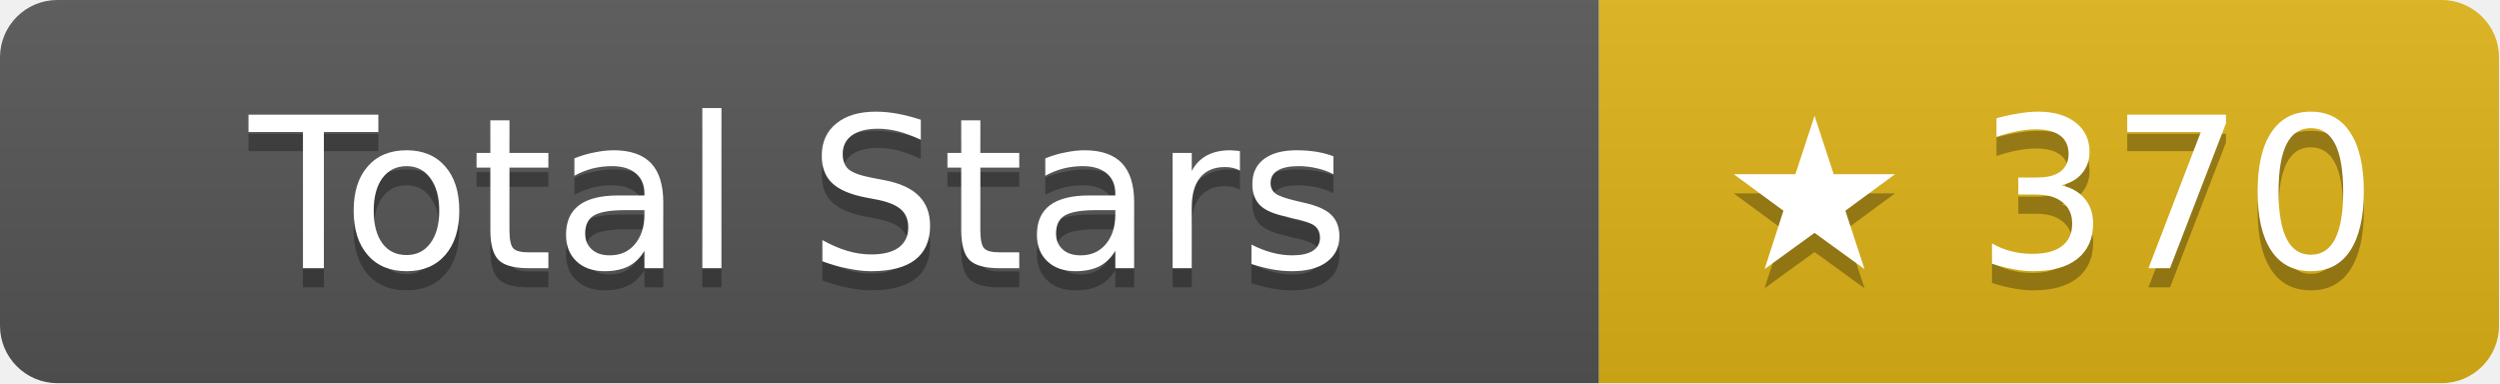
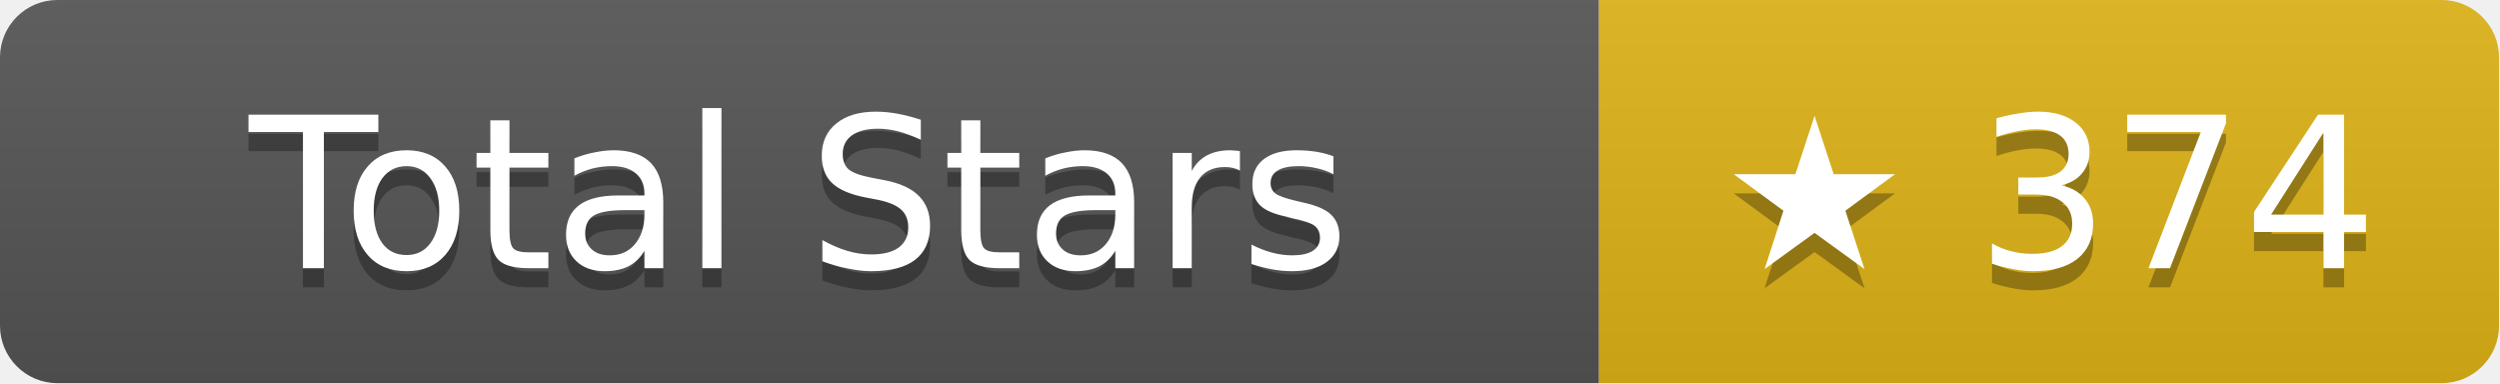
- <svg xmlns="http://www.w3.org/2000/svg" width="130.5" height="20" role="img" aria-label="Total Stars: ★ 370">
+ <svg xmlns="http://www.w3.org/2000/svg" width="130.5" height="20" role="img" aria-label="Total Stars: ★ 374">
  <linearGradient id="s" x2="0" y2="100%">
    <stop offset="0" stop-color="#bbb" stop-opacity=".1" />
    <stop offset="1" stop-opacity=".1" />
  </linearGradient>
  <clipPath id="r">
    <rect width="130.5" height="20" rx="3" fill="#fff" />
  </clipPath>
  <g clip-path="url(#r)">
    <rect width="83.5" height="20" fill="#555" />
    <rect x="83.5" width="47" height="20" fill="#dfb317" />
    <rect width="130.5" height="20" fill="url(#s)" />
  </g>
  <g fill="#fff" text-anchor="middle" font-family="Verdana,Geneva,DejaVu Sans,sans-serif" text-rendering="geometricPrecision" font-size="11">
    <text aria-hidden="true" x="41.75" y="15" fill="#010101" fill-opacity=".3">Total Stars</text>
    <text x="41.75" y="14">Total Stars</text>
-     <text aria-hidden="true" x="107" y="15" fill="#010101" fill-opacity=".3">★ 370</text>
-     <text x="107" y="14">★ 370</text>
+     <text aria-hidden="true" x="107" y="15" fill="#010101" fill-opacity=".3">★ 374</text>
+     <text x="107" y="14">★ 374</text>
  </g>
</svg>
